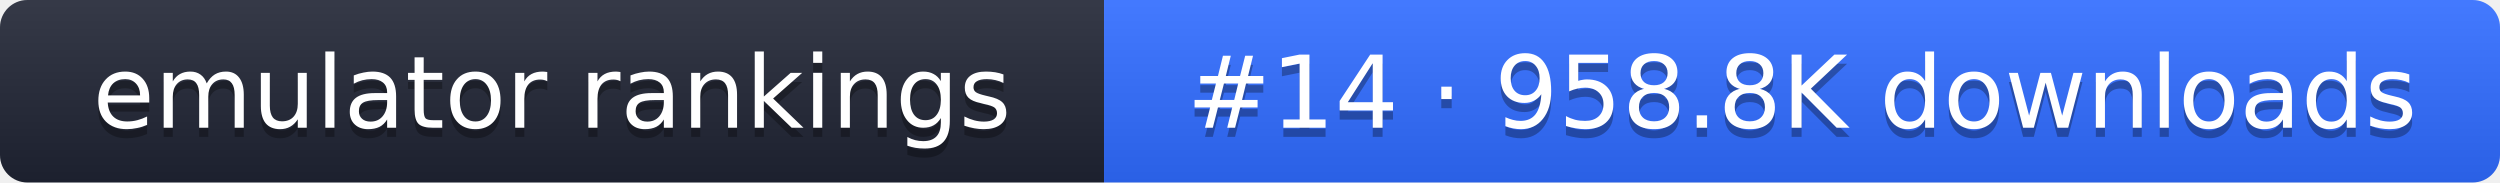
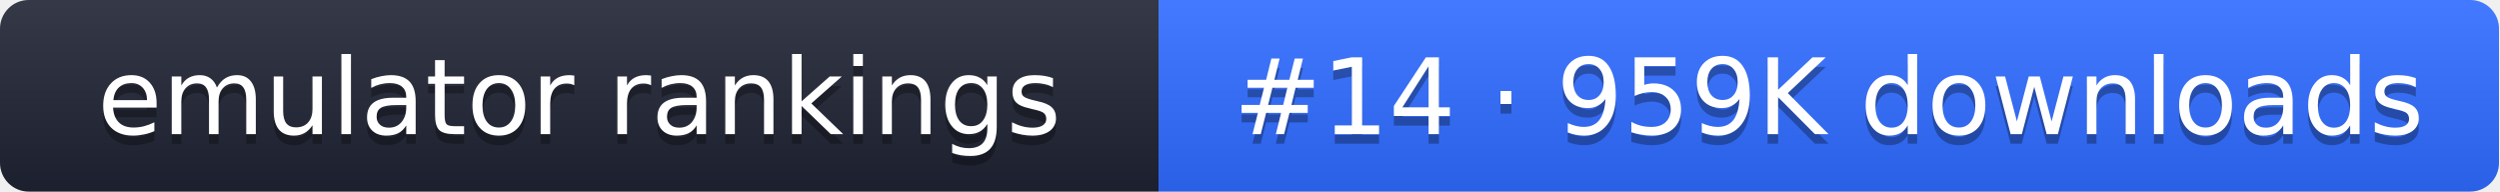
- <svg xmlns="http://www.w3.org/2000/svg" width="274" height="20" role="img" aria-label="emulator rankings: #14 · 958.8K downloads">
+ <svg xmlns="http://www.w3.org/2000/svg" width="261" height="20" role="img" aria-label="emulator rankings: #14 · 959K downloads">
  <linearGradient id="g" x2="0" y2="100%">
    <stop offset="0" stop-color="#fff" stop-opacity=".1" />
    <stop offset="1" stop-opacity=".1" />
  </linearGradient>
  <clipPath id="r">
-     <rect width="274" height="20" rx="3" fill="#fff" />
+     <rect width="261" height="20" rx="3" fill="#fff" />
  </clipPath>
  <g clip-path="url(#r)">
    <rect width="121" height="20" fill="#1f2433" />
-     <rect x="121" width="153" height="20" fill="#2f6bff" />
-     <rect width="274" height="20" fill="url(#g)" />
+     <rect x="121" width="140" height="20" fill="#2f6bff" />
+     <rect width="261" height="20" fill="url(#g)" />
  </g>
  <g fill="#fff" text-anchor="middle" font-family="Verdana,DejaVu Sans,sans-serif" font-size="11">
    <text x="60.5" y="15" fill="#010101" fill-opacity=".3">emulator rankings</text>
    <text x="60.5" y="14">emulator rankings</text>
-     <text x="197.5" y="15" fill="#010101" fill-opacity=".3">#14 · 958.8K downloads</text>
-     <text x="197.5" y="14">#14 · 958.8K downloads</text>
+     <text x="191" y="15" fill="#010101" fill-opacity=".3">#14 · 959K downloads</text>
+     <text x="191" y="14">#14 · 959K downloads</text>
  </g>
</svg>
